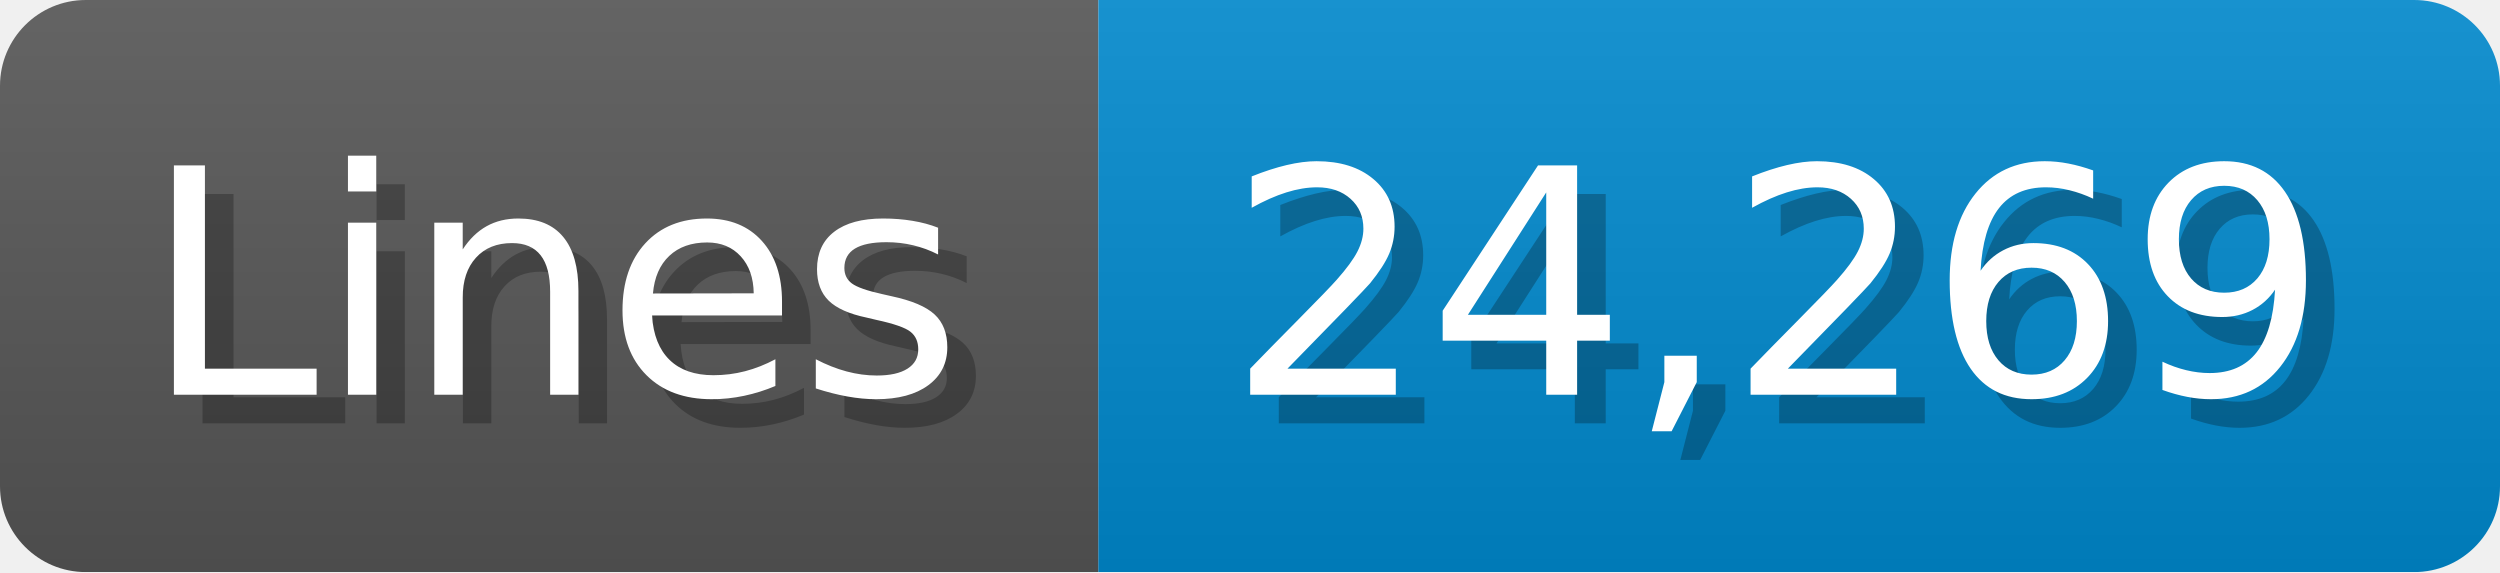
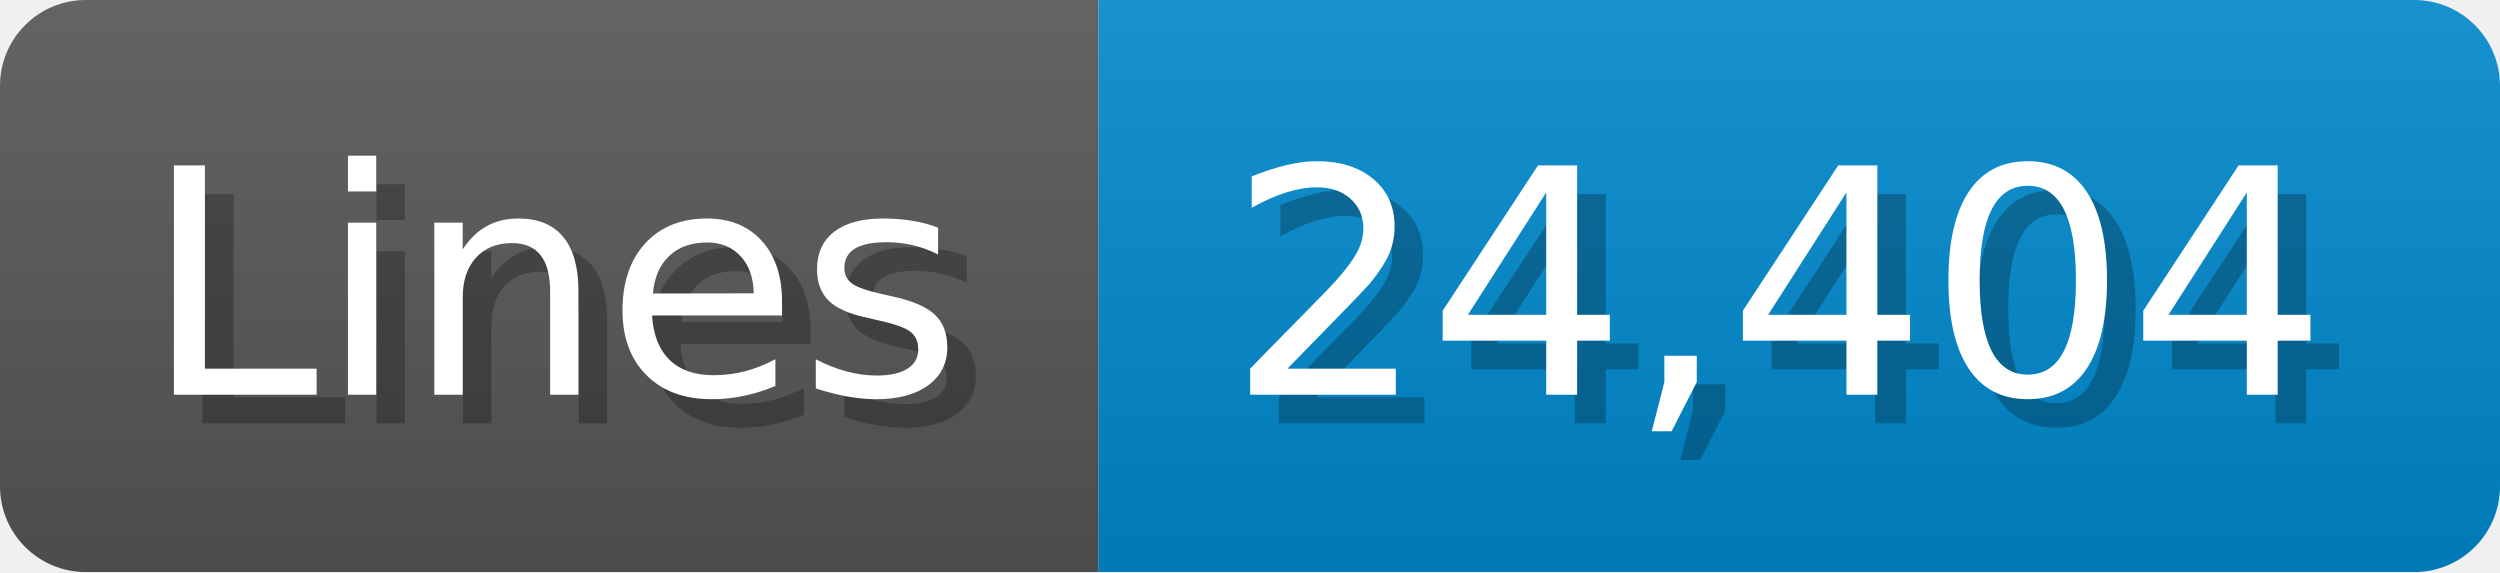
<svg xmlns="http://www.w3.org/2000/svg" width="87.4" height="20" viewBox="0 0 874 200">
  <linearGradient id="a" x2="0" y2="100%">
    <stop offset="0" stop-opacity=".1" stop-color="#EEE" />
    <stop offset="1" stop-opacity=".1" />
  </linearGradient>
  <mask id="m">
    <rect width="874" height="200" rx="30" fill="#FFF" />
  </mask>
  <g mask="url(#m)">
    <rect width="384" height="200" fill="#555" />
    <rect width="490" height="200" fill="#08C" x="384" />
    <rect width="874" height="200" fill="url(#a)" />
  </g>
  <g fill="#fff" text-anchor="start" font-family="Verdana,DejaVu Sans,sans-serif" font-size="110">
    <text x="60" y="148" textLength="284" fill="#000" opacity="0.25">Lines</text>
    <text x="50" y="138" textLength="284">Lines</text>
-     <text x="439" y="148" textLength="390" fill="#000" opacity="0.25">24,269</text>
-     <text x="429" y="138" textLength="390">24,269</text>
+     <text x="439" y="148" textLength="390" fill="#000" opacity="0.25">24,404</text>
+     <text x="429" y="138" textLength="390">24,404</text>
  </g>
</svg>
